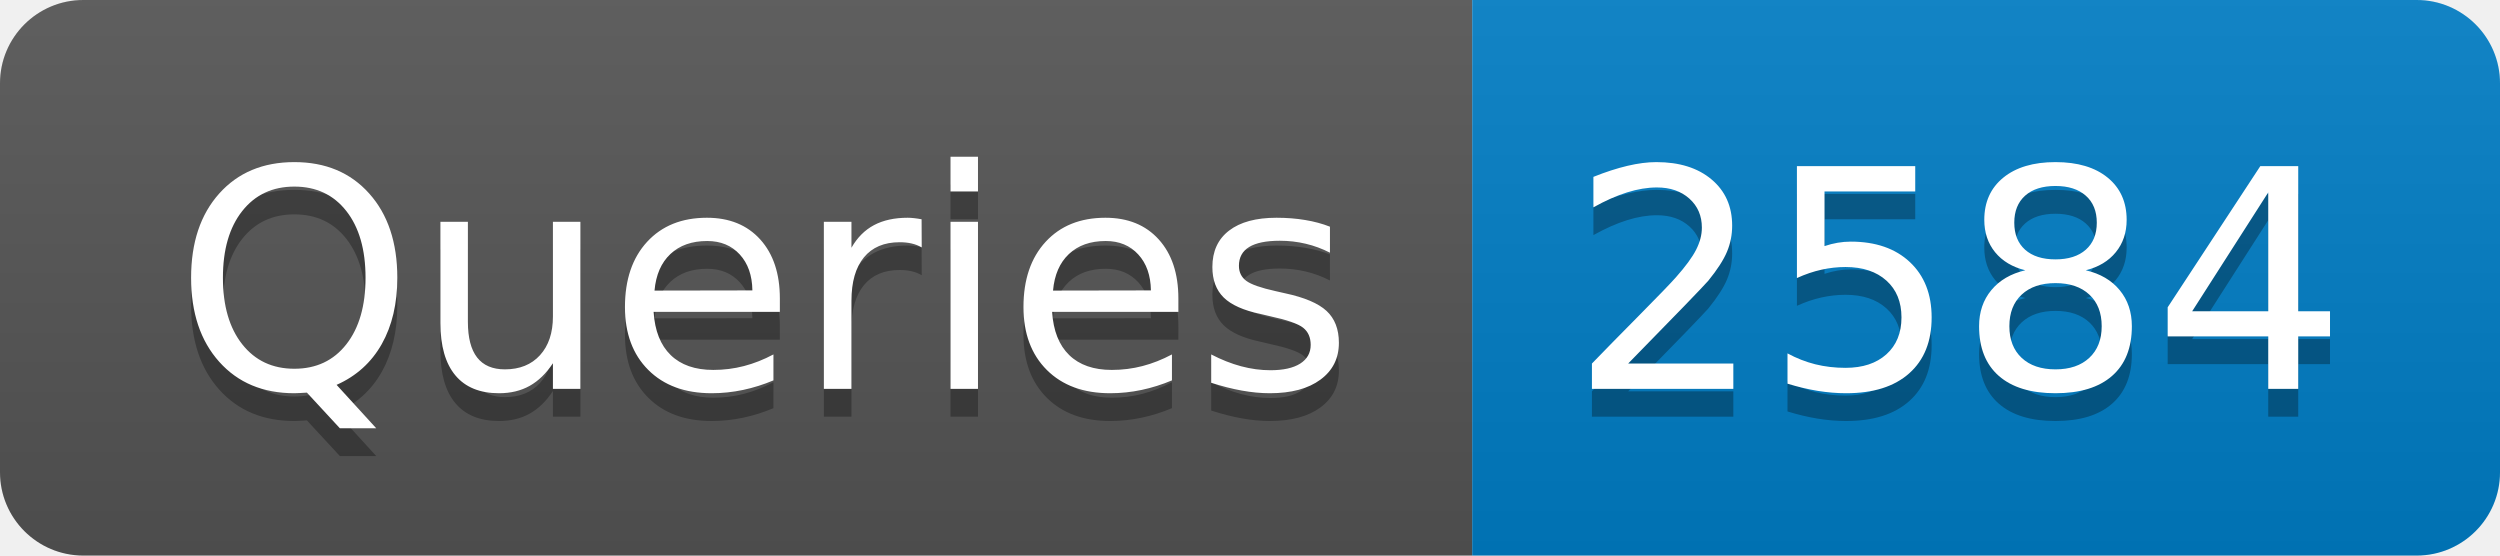
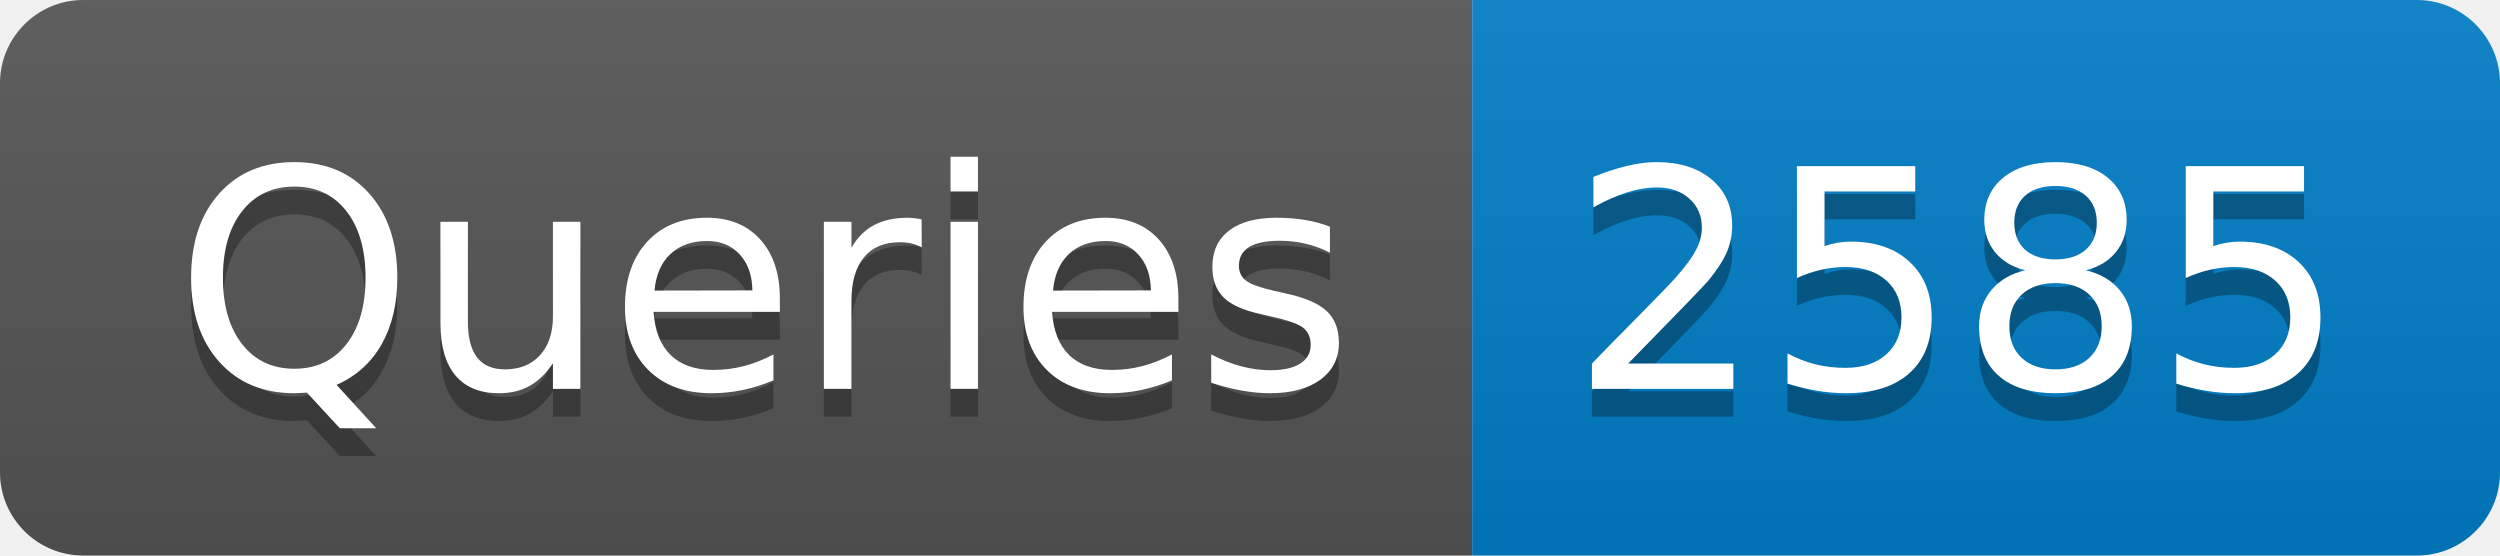
- <svg xmlns="http://www.w3.org/2000/svg" width="90" height="20" role="img" aria-label="Queries: 2584">
+ <svg xmlns="http://www.w3.org/2000/svg" width="90" height="20" role="img" aria-label="Queries: 2585">
  <linearGradient id="s" x2="0" y2="100%">
    <stop offset="0" stop-color="#bbb" stop-opacity=".1" />
    <stop offset="1" stop-opacity=".1" />
  </linearGradient>
  <clipPath id="r">
    <rect width="90" height="20" rx="3" fill="#fff" />
  </clipPath>
  <g clip-path="url(#r)">
    <rect width="53" height="20" fill="#555" />
    <rect x="53" width="37" height="20" fill="#007ec6" />
    <rect width="90" height="20" fill="url(#s)" />
  </g>
  <g fill="#fff" text-anchor="middle" font-family="Verdana,Geneva,DejaVu Sans,sans-serif" text-rendering="geometricPrecision" font-size="110">
    <text aria-hidden="true" x="275" y="150" fill="#010101" fill-opacity=".3" transform="scale(.1)" textLength="430">Queries</text>
    <text x="275" y="140" transform="scale(.1)" fill="#fff" textLength="430">Queries</text>
-     <text aria-hidden="true" x="705" y="150" fill="#010101" fill-opacity=".3" transform="scale(.1)" textLength="270">2584</text>
-     <text x="705" y="140" transform="scale(.1)" fill="#fff" textLength="270">2584</text>
+     <text aria-hidden="true" x="705" y="150" fill="#010101" fill-opacity=".3" transform="scale(.1)" textLength="270">2585</text>
+     <text x="705" y="140" transform="scale(.1)" fill="#fff" textLength="270">2585</text>
  </g>
</svg>
